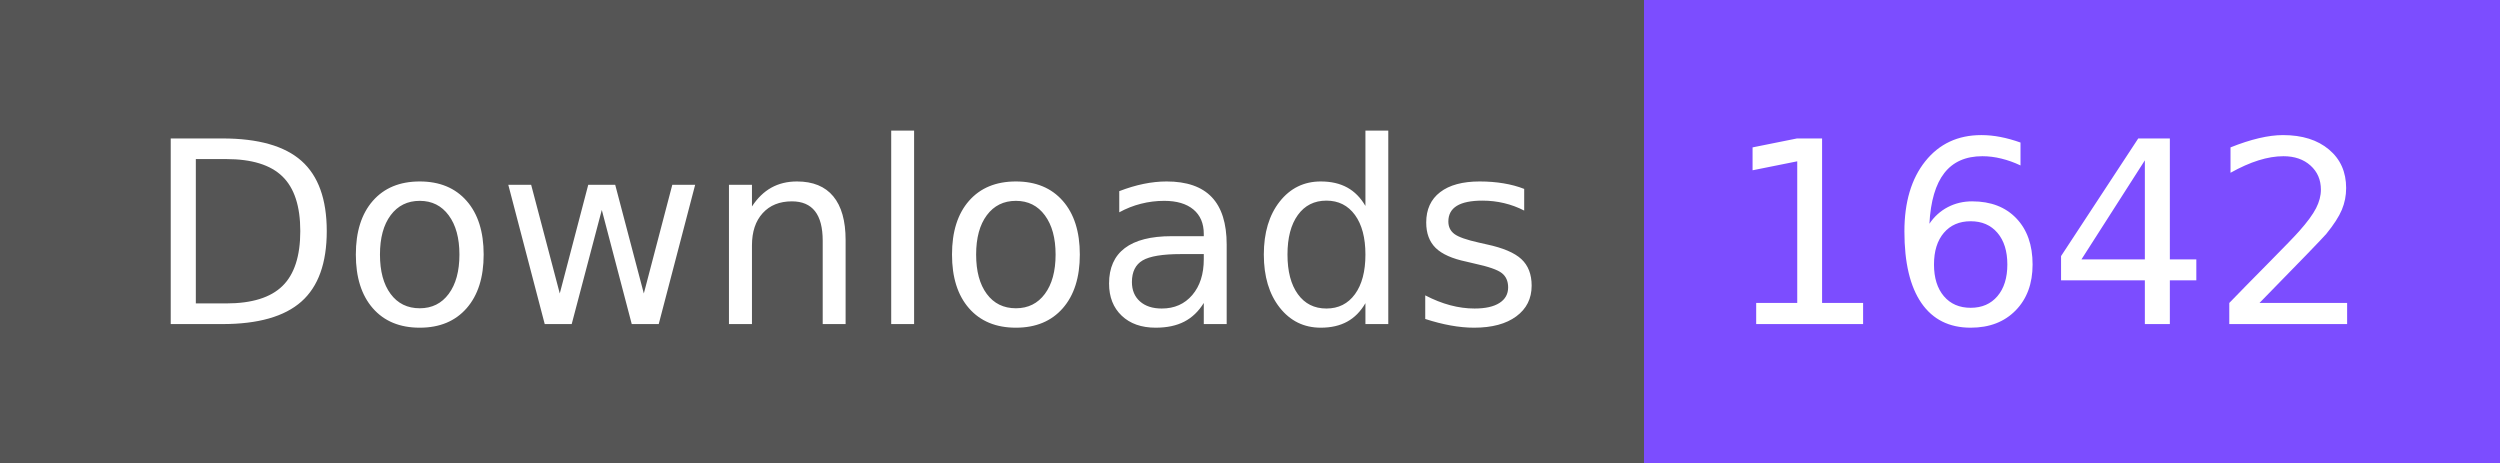
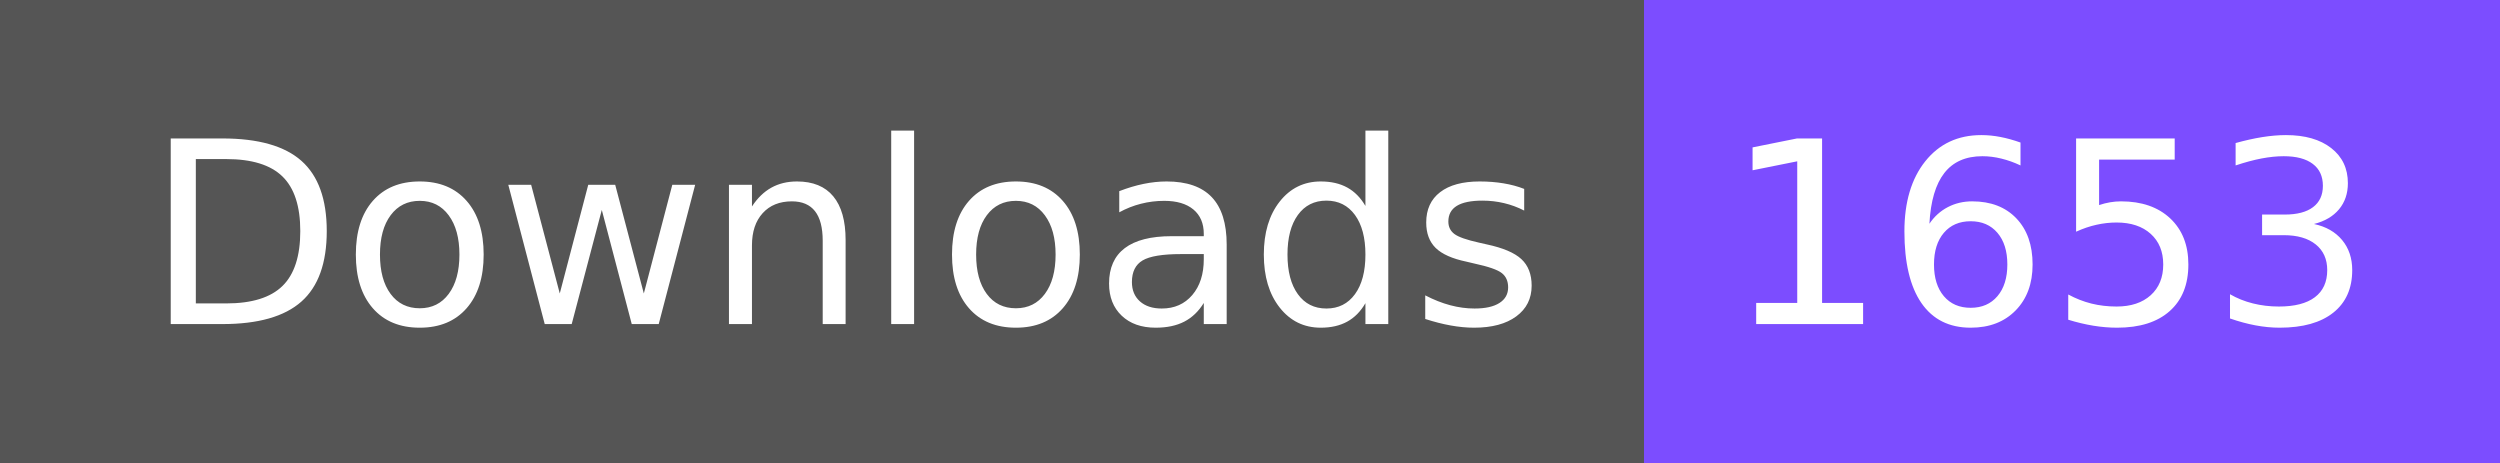
- <svg xmlns="http://www.w3.org/2000/svg" width="108" height="20" role="img" aria-label="Downloads: 1642">
+ <svg xmlns="http://www.w3.org/2000/svg" width="108" height="20" role="img" aria-label="Downloads: 1653">
  <g shape-rendering="crispEdges">
    <rect width="71" height="20" fill="#555" />
    <rect x="71" width="37" height="20" fill="#7c4dff" />
  </g>
  <g fill="#fff" text-anchor="middle" font-family="Verdana,Geneva,DejaVu Sans,sans-serif" text-rendering="geometricPrecision" font-size="110">
    <text x="365" y="140" textLength="610" transform="scale(.1)">Downloads</text>
-     <text x="885" y="140" textLength="270" transform="scale(.1)">1642</text>
+     <text x="885" y="140" textLength="270" transform="scale(.1)">1653</text>
  </g>
</svg>
